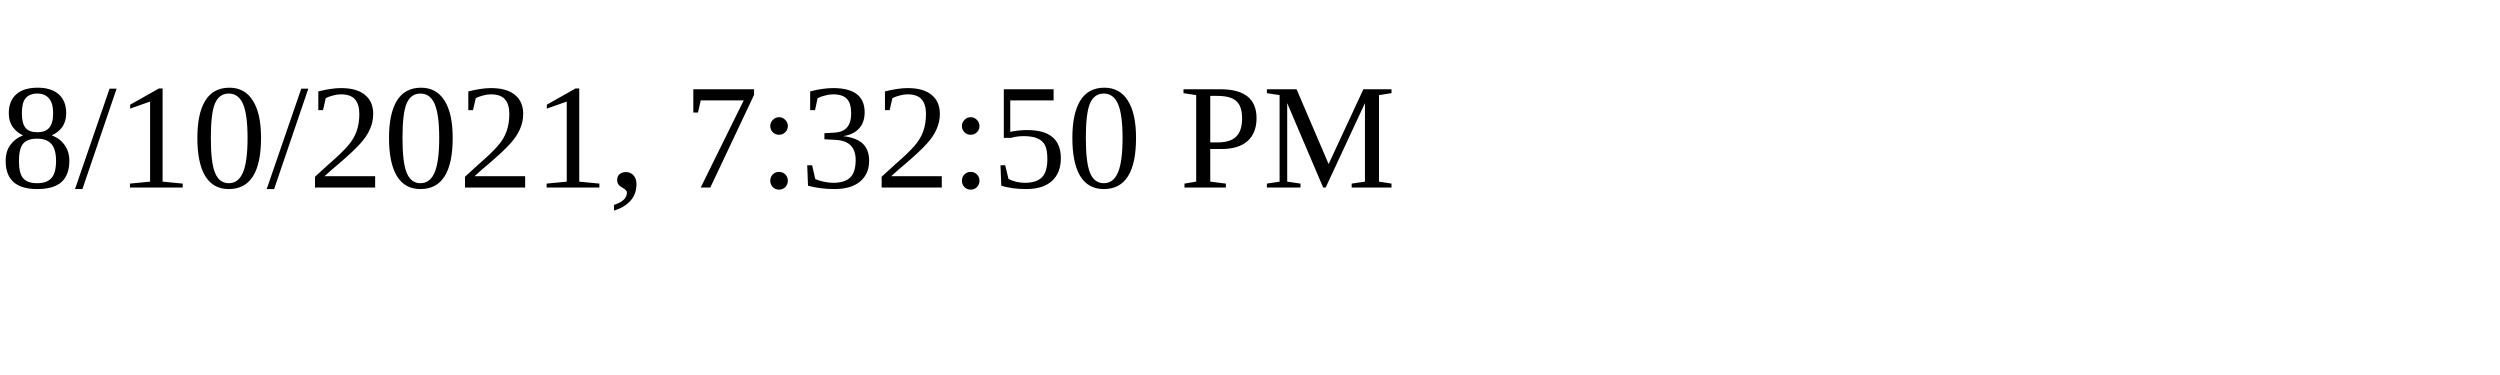
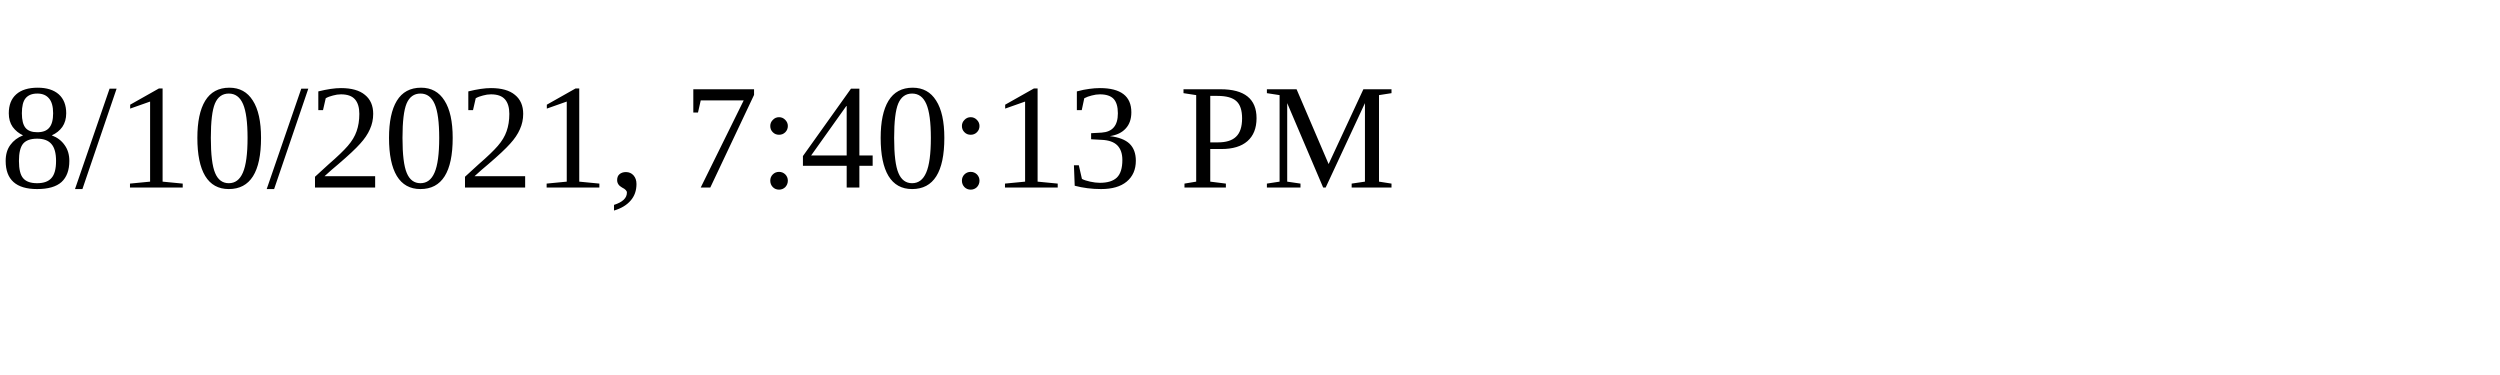
<svg xmlns="http://www.w3.org/2000/svg" height="30" width="200">
-   <text x="0" y="15">8/10/2021, 7:32:50 PM</text>
+   <text x="0" y="15">8/10/2021, 7:40:13 PM</text>
</svg>
